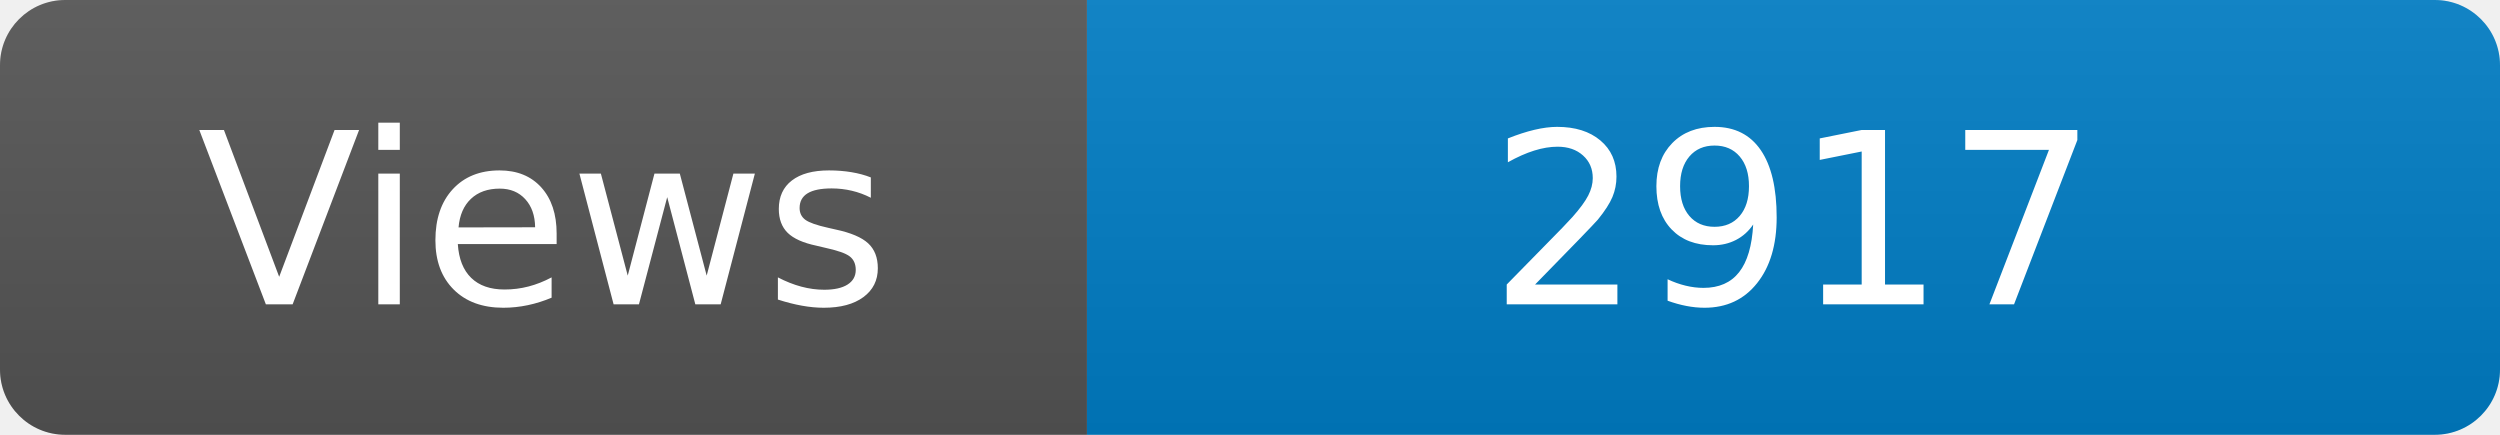
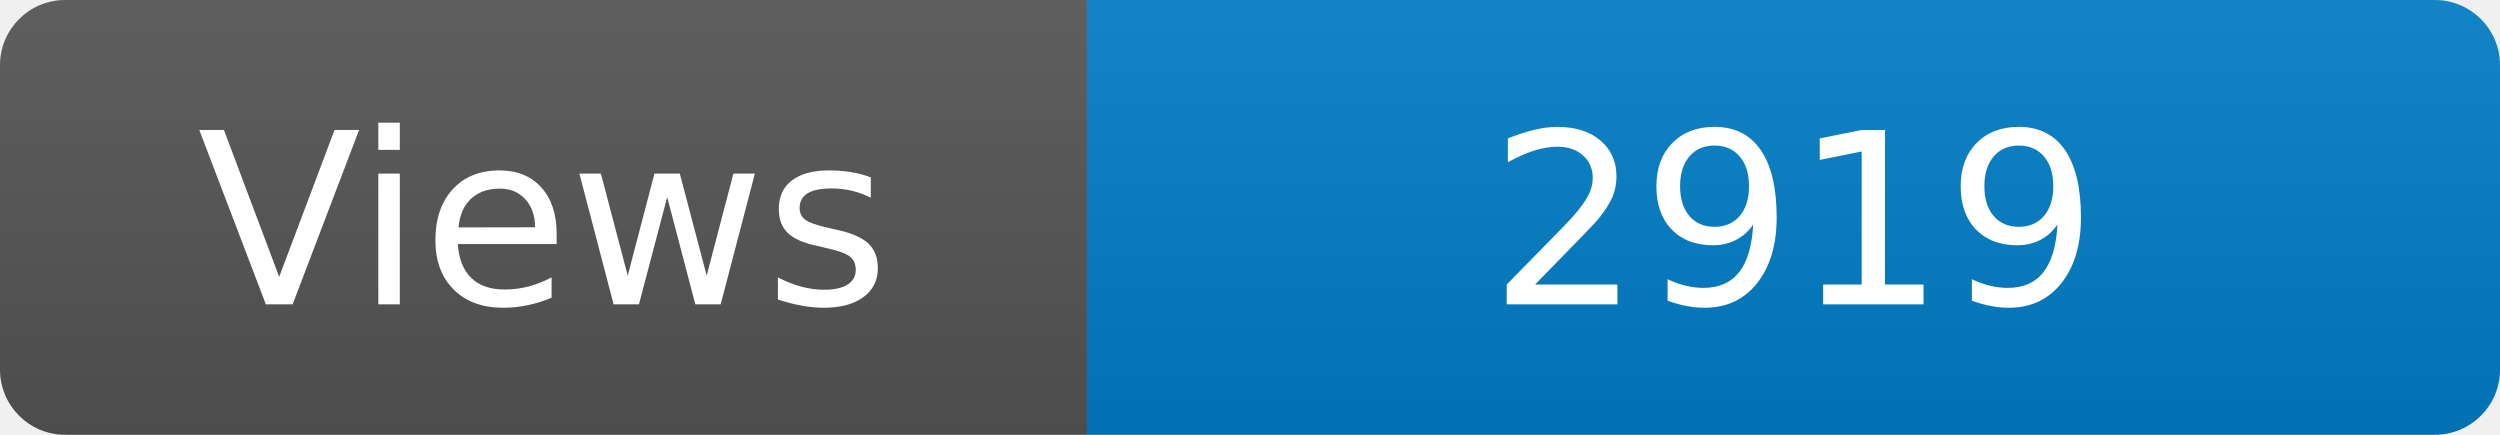
<svg xmlns="http://www.w3.org/2000/svg" width="115" height="20" role="img" aria-label="Maintained?: yes">
  <linearGradient id="s" x2="0" y2="100%">
    <stop offset="0" stop-color="#bbb" stop-opacity=".1" />
    <stop offset="1" stop-opacity=".1" />
  </linearGradient>
  <clipPath id="r">
    <rect width="115" height="20" rx="3" fill="#fff" />
  </clipPath>
  <g clip-path="url(#r)">
    <rect width="50" height="20" fill="#555" />
    <rect x="50" width="160" height="20" fill="#007ec6" />
    <rect width="115" height="20" fill="url(#s)" />
  </g>
  <g fill="#fff" text-anchor="middle" font-family="Verdana,Geneva,DejaVu Sans,sans-serif" font-size="110">
    <text x="250" y="140" transform="scale(.1)" fill="#fff">Views</text>
-     <text x="825" y="140" transform="scale(.1)" fill="#fff">2917</text>
+     <text x="825" y="140" transform="scale(.1)" fill="#fff">2919</text>
  </g>
</svg>
